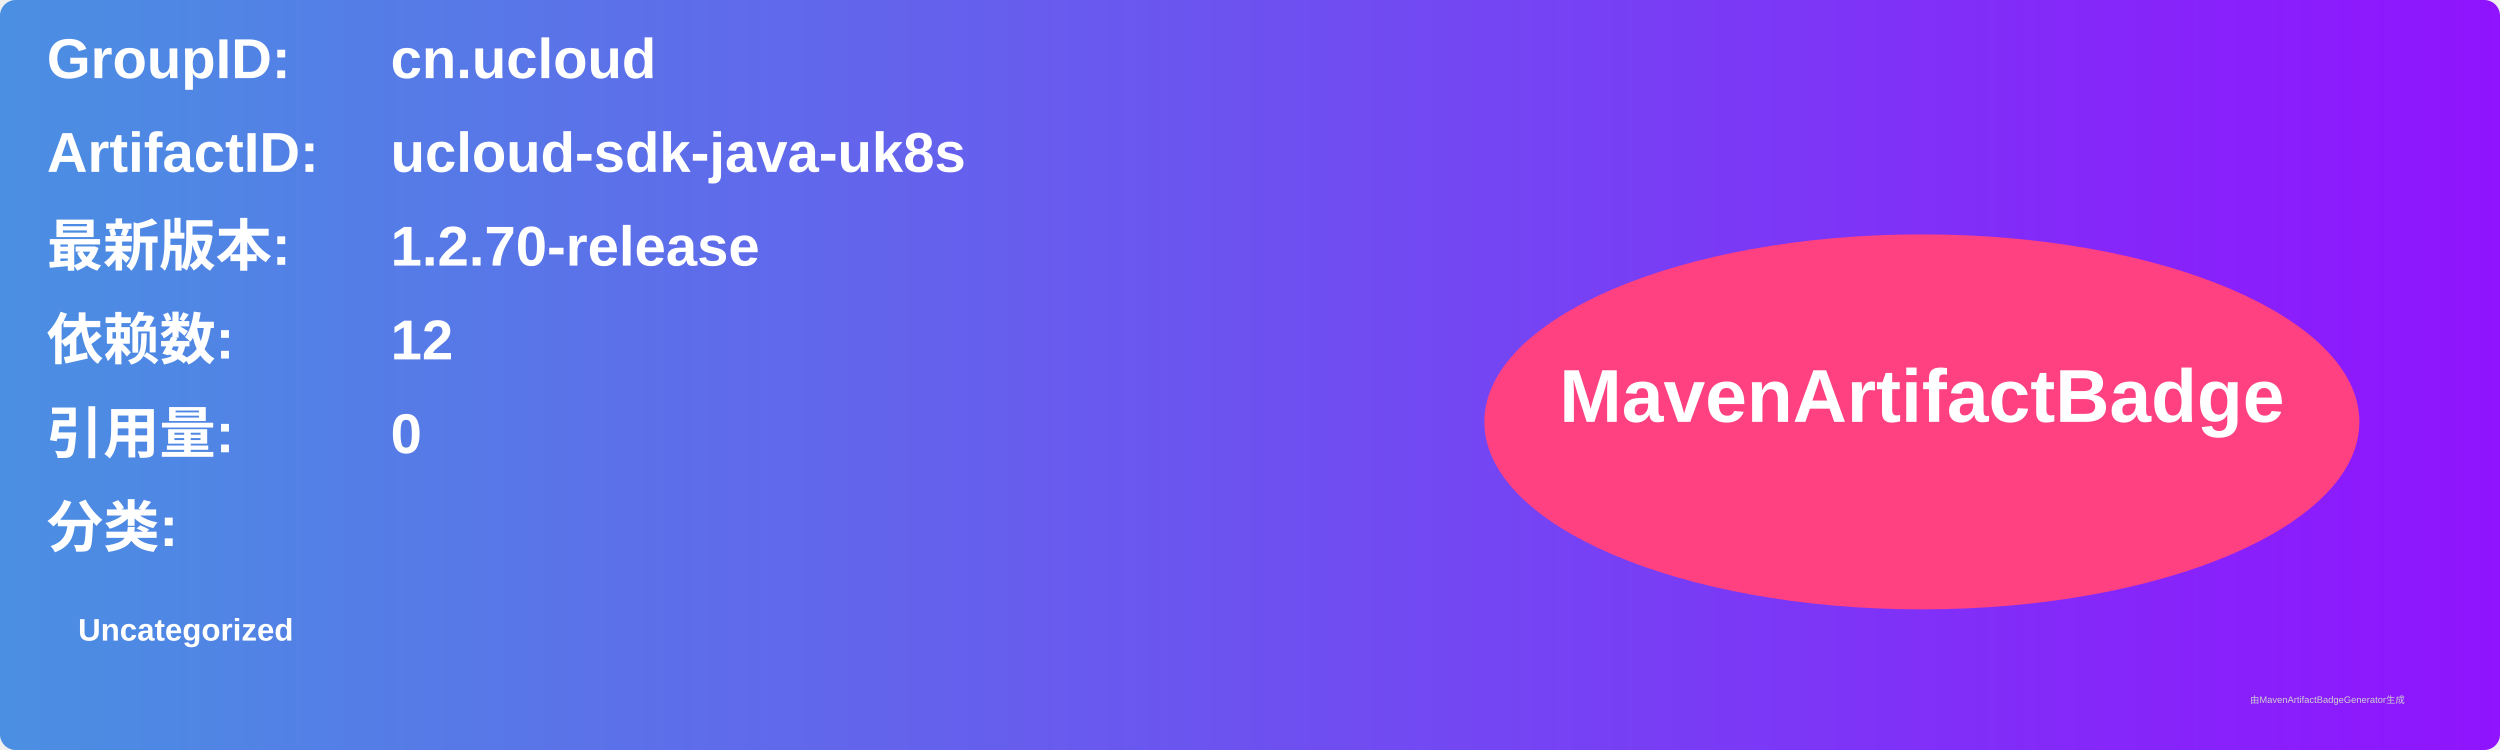
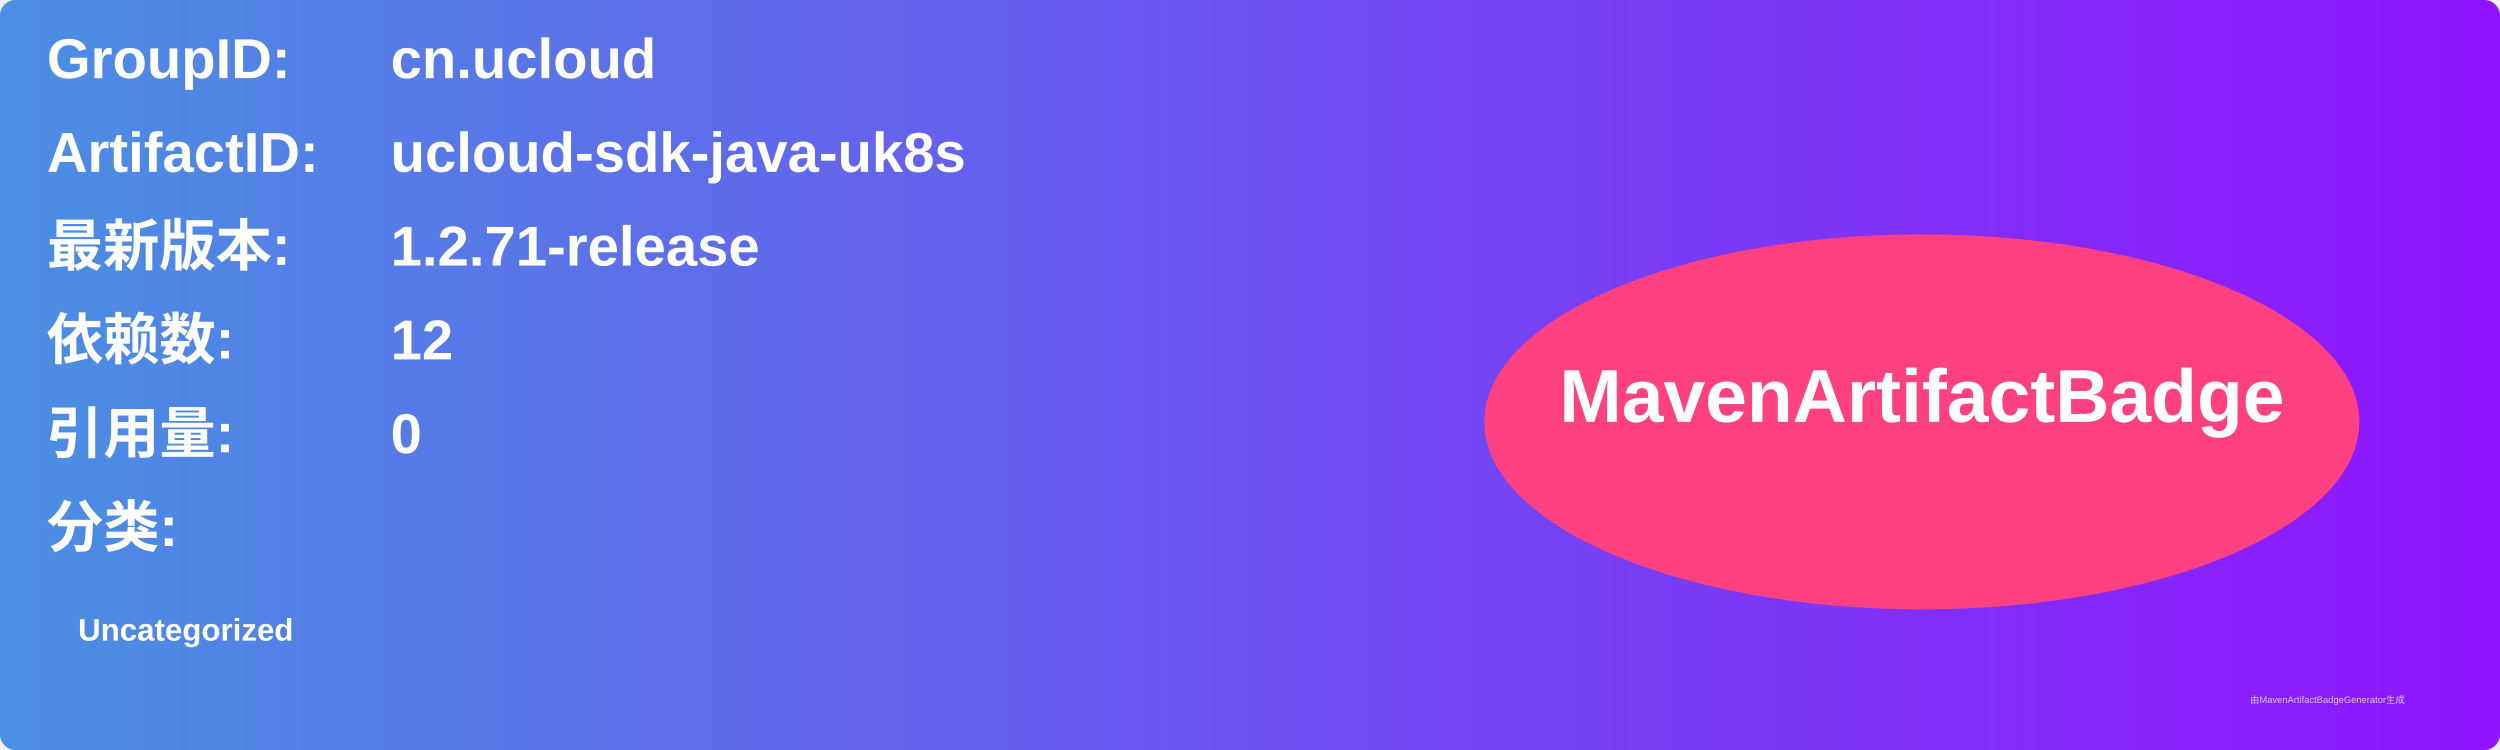
<svg xmlns="http://www.w3.org/2000/svg" width="800" height="240" viewBox="0 0 800 240">
  <linearGradient id="grad" x1="0%" y1="0%" x2="100%" y2="0%">
    <stop offset="0%" stop-color="#4a90e2" />
    <stop offset="100%" stop-color="#9013fe" />
  </linearGradient>
  <rect width="100%" height="100%" rx="5" ry="5" fill="url(#grad)" />
  <g transform="translate(15, 15)">
    <text x="0" y="10" font-family="Arial" font-size="18" fill="white" font-weight="bold" width="260">GroupID:</text>
    <text x="110" y="10" font-family="Arial" font-size="18" fill="white" font-weight="bold" width="460">cn.ucloud</text>
    <text x="0" y="40" font-family="Arial" font-size="18" fill="white" font-weight="bold" width="260">ArtifactID:</text>
    <text x="110" y="40" font-family="Arial" font-size="18" fill="white" font-weight="bold" width="460">ucloud-sdk-java-uk8s</text>
    <text x="0" y="70" font-family="Arial" font-size="18" fill="white" font-weight="bold">最新版本:</text>
    <text x="110" y="70" font-family="Arial" font-size="18" fill="white" font-weight="bold">
-       <tspan font-weight="bold">1.2.70-release</tspan>
+       <tspan font-weight="bold">1.2.71-release</tspan>
    </text>
    <text x="0" y="100" font-family="Arial" font-size="18" fill="white" font-weight="bold">依赖数: </text>
    <text x="110" y="100" font-family="Arial" font-size="18" fill="white">
      <tspan font-weight="bold">12</tspan>
    </text>
    <text x="0" y="130" font-family="Arial" font-size="18" fill="white" font-weight="bold">引用量: </text>
    <text x="110" y="130" font-family="Arial" font-size="18" fill="white">
      <tspan font-weight="bold">0</tspan>
    </text>
    <text x="0" y="160" font-family="Arial" font-size="18" fill="white" font-weight="bold">分类:</text>
    <text x="10" y="190" font-family="Arial" font-size="10" fill="white">
      <tspan font-weight="bold">Uncategorized</tspan>
    </text>
    <ellipse cx="600" cy="120" rx="140" ry="60" fill="#ff4081" />
    <text x="600" y="120" text-anchor="middle" font-family="Arial" font-size="24" fill="white" font-weight="bold">MavenArtifactBadge</text>
  </g>
  <text x="720" y="225" font-family="Arial" font-size="3" fill="#d0d0d0">由MavenArtifactBadgeGenerator生成</text>
</svg>
